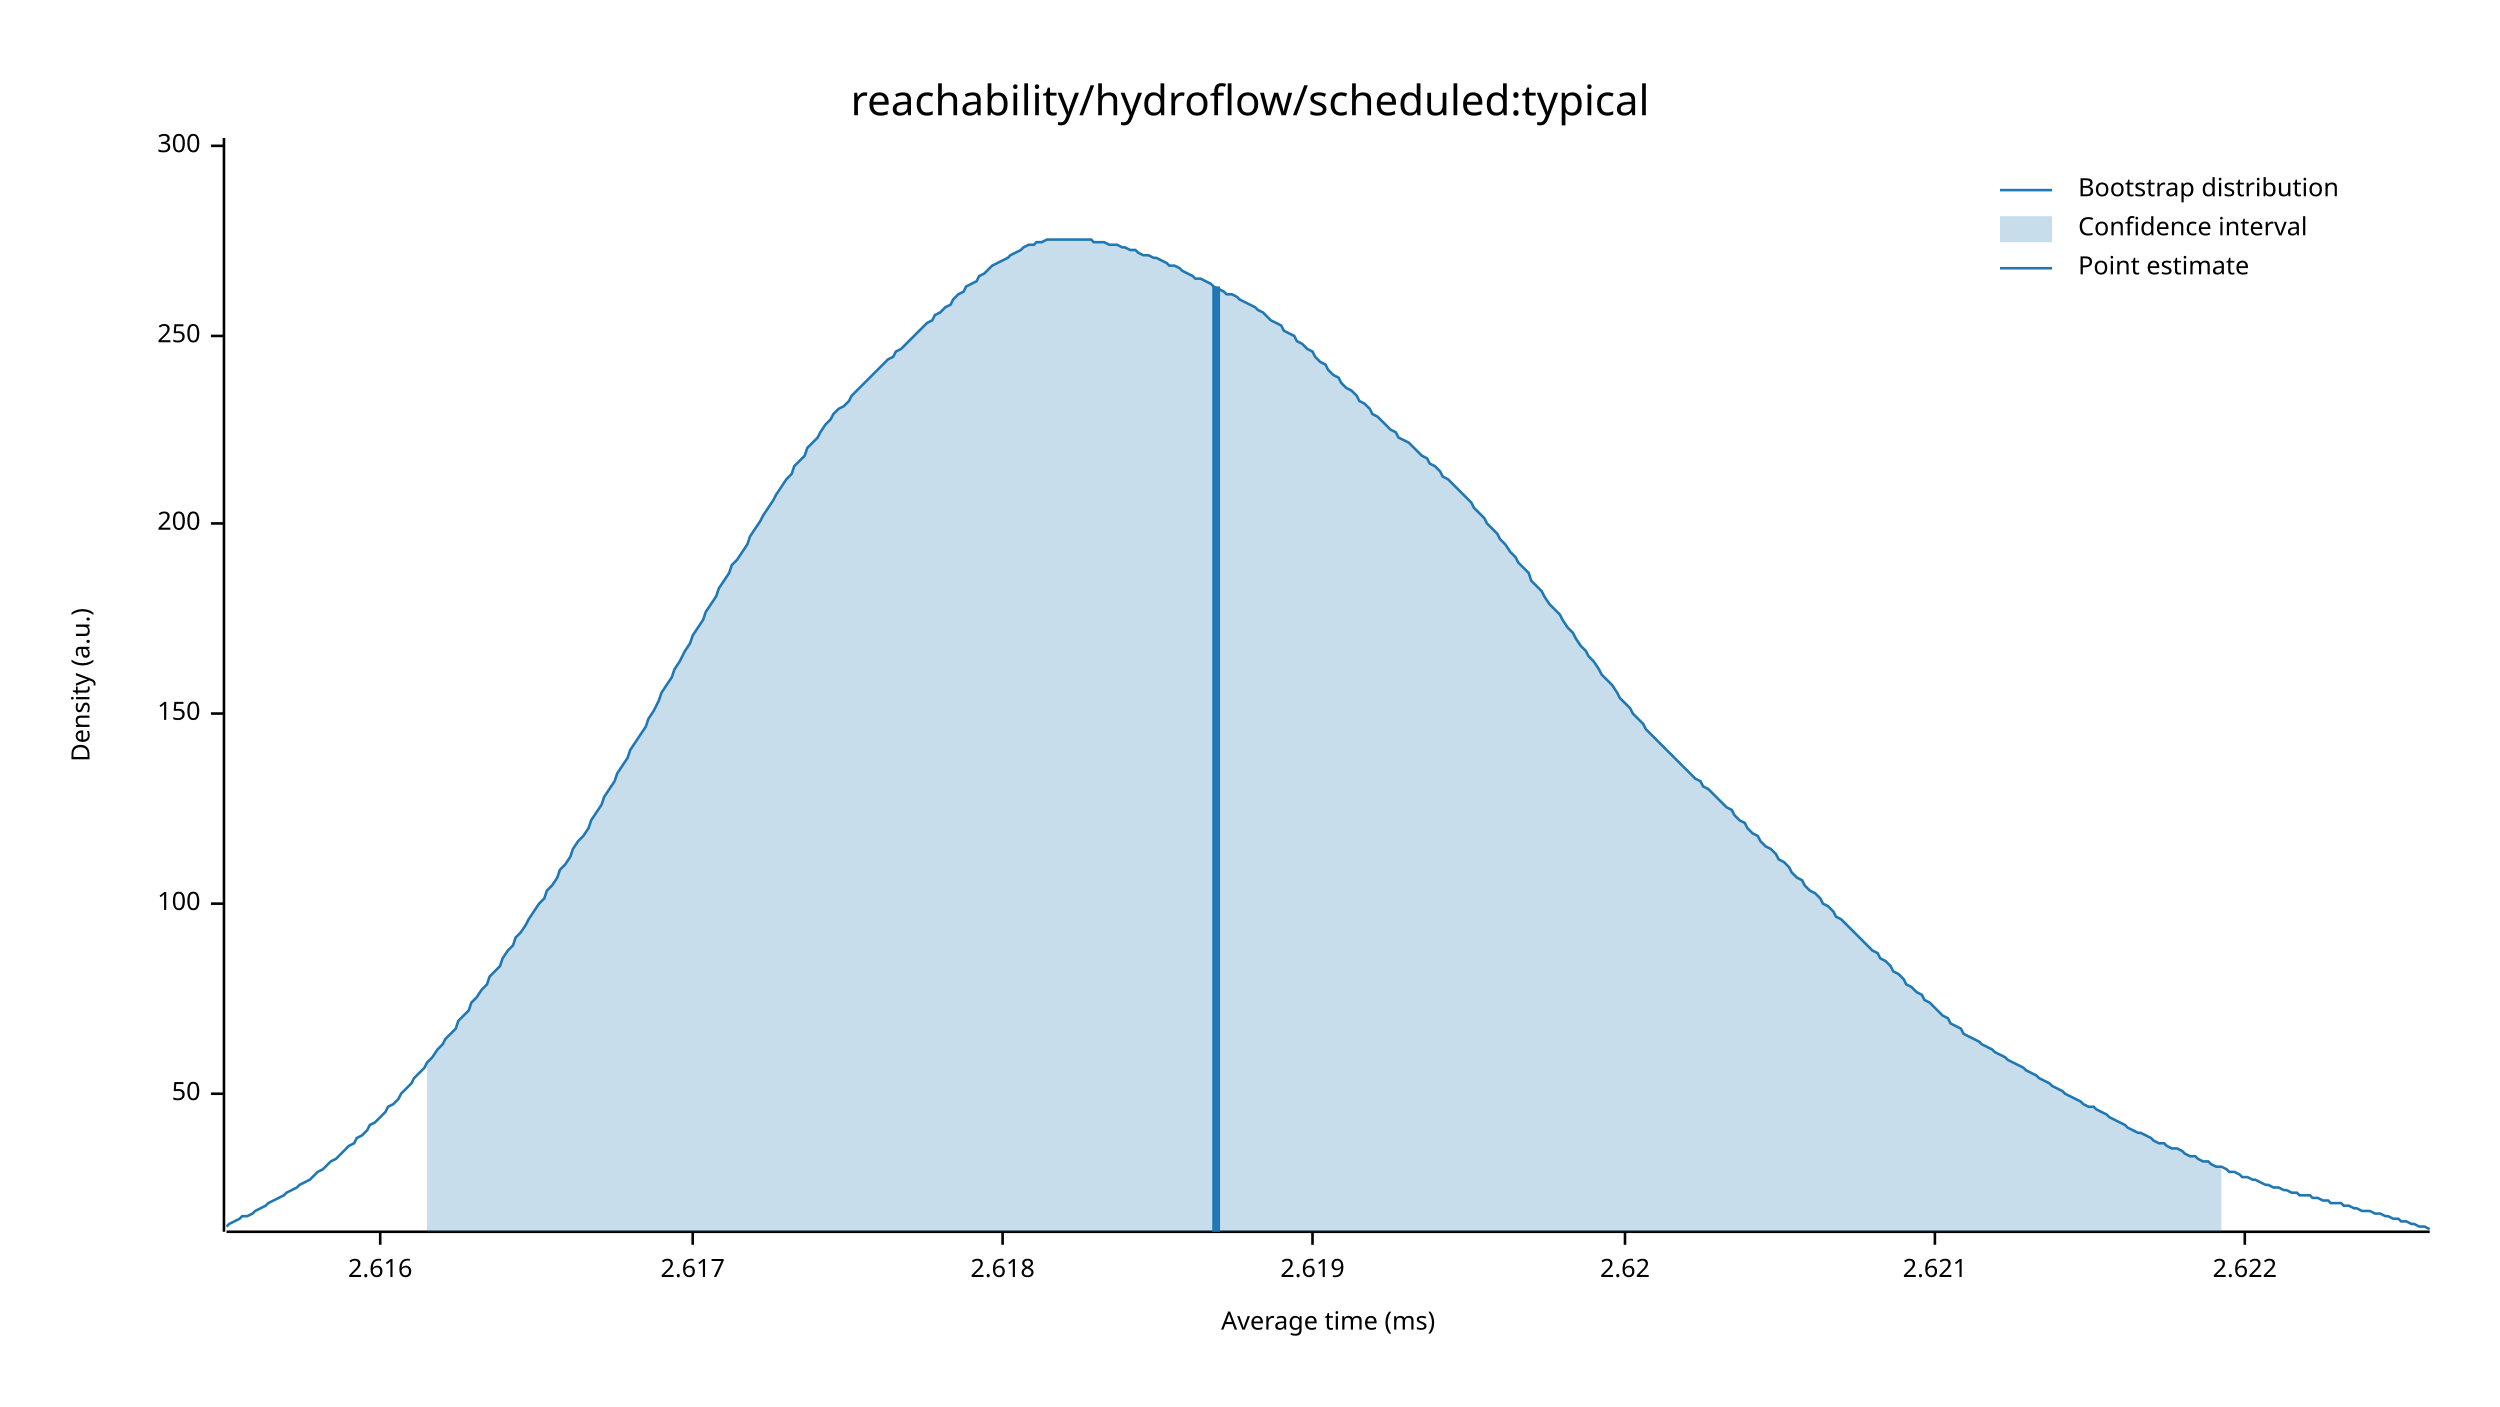
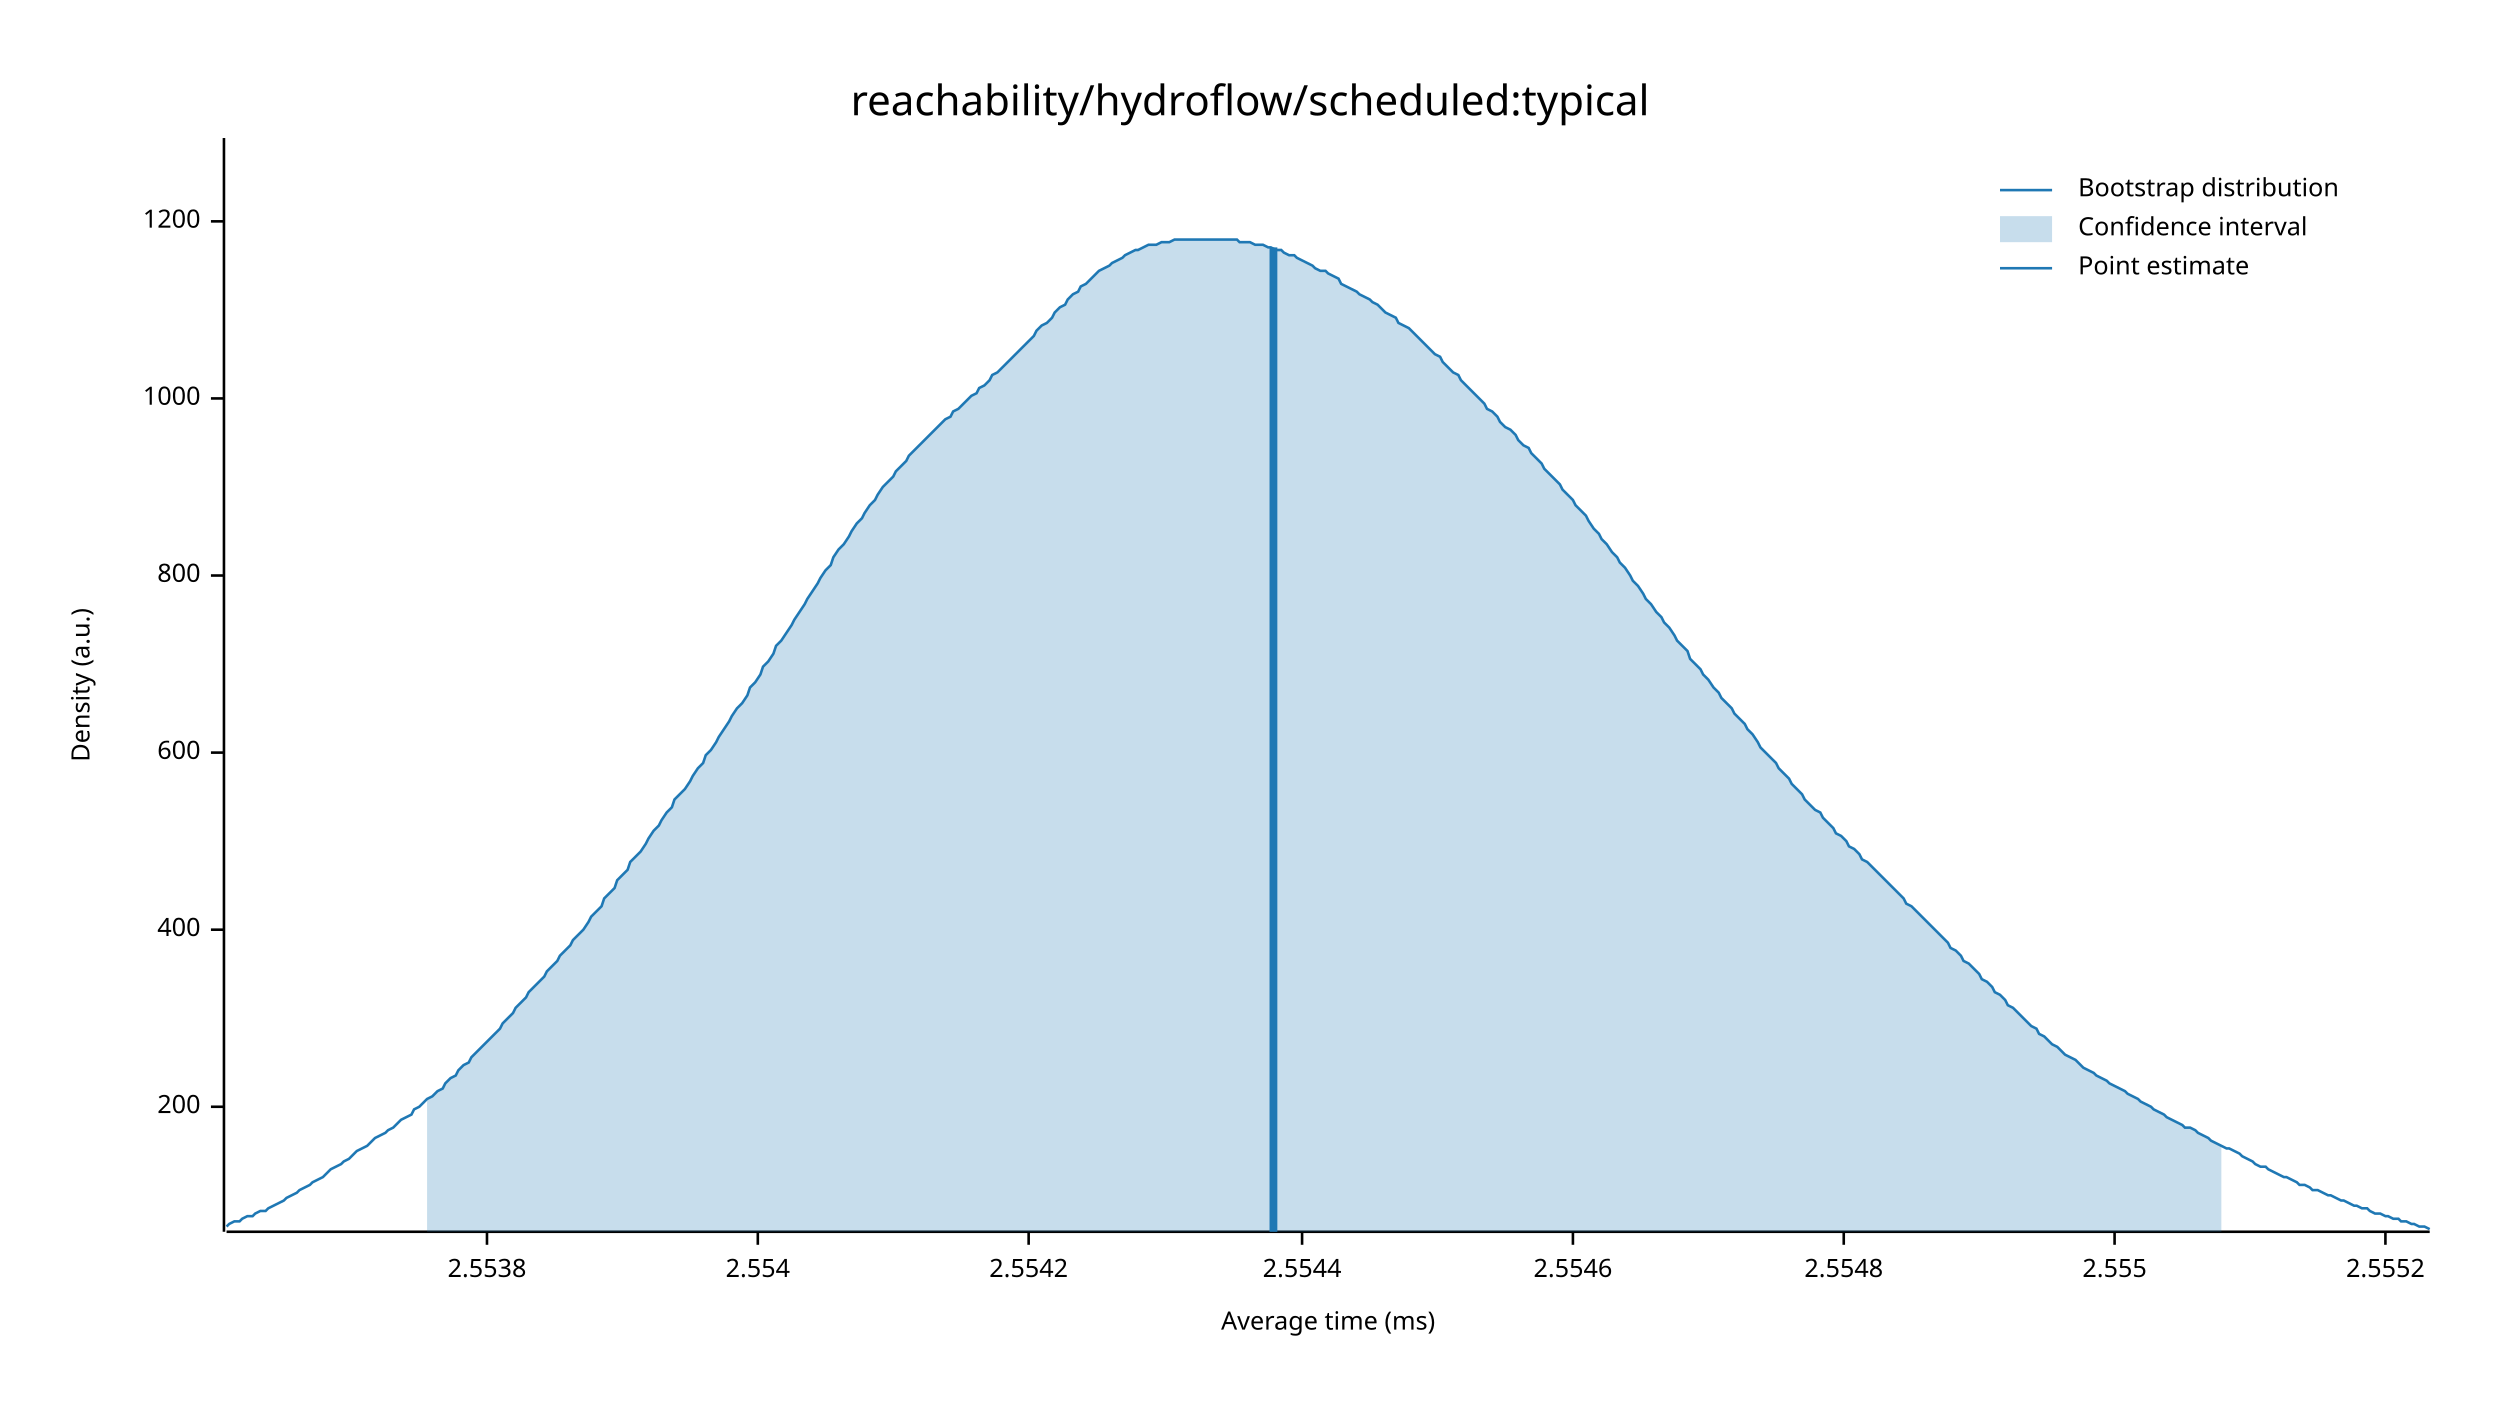
<svg xmlns="http://www.w3.org/2000/svg" width="960" height="540" viewBox="0 0 960 540">
  <text x="480" y="32" dy="0.76em" text-anchor="middle" font-family="sans-serif" font-size="16.129" opacity="1" fill="#000000">
reachability/hydroflow/scheduled:typical
</text>
  <text x="27" y="263" dy="0.76em" text-anchor="middle" font-family="sans-serif" font-size="9.677" opacity="1" fill="#000000" transform="rotate(270, 27, 263)">
Density (a.u.)
</text>
  <text x="510" y="513" dy="-0.5ex" text-anchor="middle" font-family="sans-serif" font-size="9.677" opacity="1" fill="#000000">
Average time (ms)
</text>
  <polyline fill="none" opacity="1" stroke="#000000" stroke-width="1" points="86,53 86,473 " />
-   <text x="77" y="420" dy="0.5ex" text-anchor="end" font-family="sans-serif" font-size="9.677" opacity="1" fill="#000000">
- 50
- </text>
-   <polyline fill="none" opacity="1" stroke="#000000" stroke-width="1" points="81,420 86,420 " />
-   <text x="77" y="347" dy="0.5ex" text-anchor="end" font-family="sans-serif" font-size="9.677" opacity="1" fill="#000000">
- 100
- </text>
-   <polyline fill="none" opacity="1" stroke="#000000" stroke-width="1" points="81,347 86,347 " />
-   <text x="77" y="274" dy="0.5ex" text-anchor="end" font-family="sans-serif" font-size="9.677" opacity="1" fill="#000000">
- 150
- </text>
-   <polyline fill="none" opacity="1" stroke="#000000" stroke-width="1" points="81,274 86,274 " />
-   <text x="77" y="201" dy="0.5ex" text-anchor="end" font-family="sans-serif" font-size="9.677" opacity="1" fill="#000000">
+   <text x="77" y="425" dy="0.5ex" text-anchor="end" font-family="sans-serif" font-size="9.677" opacity="1" fill="#000000">
200
</text>
-   <polyline fill="none" opacity="1" stroke="#000000" stroke-width="1" points="81,201 86,201 " />
-   <text x="77" y="129" dy="0.5ex" text-anchor="end" font-family="sans-serif" font-size="9.677" opacity="1" fill="#000000">
- 250
+   <polyline fill="none" opacity="1" stroke="#000000" stroke-width="1" points="81,425 86,425 " />
+   <text x="77" y="357" dy="0.5ex" text-anchor="end" font-family="sans-serif" font-size="9.677" opacity="1" fill="#000000">
+ 400
</text>
-   <polyline fill="none" opacity="1" stroke="#000000" stroke-width="1" points="81,129 86,129 " />
-   <text x="77" y="56" dy="0.5ex" text-anchor="end" font-family="sans-serif" font-size="9.677" opacity="1" fill="#000000">
- 300
+   <polyline fill="none" opacity="1" stroke="#000000" stroke-width="1" points="81,357 86,357 " />
+   <text x="77" y="289" dy="0.5ex" text-anchor="end" font-family="sans-serif" font-size="9.677" opacity="1" fill="#000000">
+ 600
</text>
-   <polyline fill="none" opacity="1" stroke="#000000" stroke-width="1" points="81,56 86,56 " />
+   <polyline fill="none" opacity="1" stroke="#000000" stroke-width="1" points="81,289 86,289 " />
+   <text x="77" y="221" dy="0.5ex" text-anchor="end" font-family="sans-serif" font-size="9.677" opacity="1" fill="#000000">
+ 800
+ </text>
+   <polyline fill="none" opacity="1" stroke="#000000" stroke-width="1" points="81,221 86,221 " />
+   <text x="77" y="153" dy="0.5ex" text-anchor="end" font-family="sans-serif" font-size="9.677" opacity="1" fill="#000000">
+ 1000
+ </text>
+   <polyline fill="none" opacity="1" stroke="#000000" stroke-width="1" points="81,153 86,153 " />
+   <text x="77" y="85" dy="0.5ex" text-anchor="end" font-family="sans-serif" font-size="9.677" opacity="1" fill="#000000">
+ 1200
+ </text>
+   <polyline fill="none" opacity="1" stroke="#000000" stroke-width="1" points="81,85 86,85 " />
  <polyline fill="none" opacity="1" stroke="#000000" stroke-width="1" points="87,473 933,473 " />
-   <text x="146" y="483" dy="0.76em" text-anchor="middle" font-family="sans-serif" font-size="9.677" opacity="1" fill="#000000">
- 2.616
+   <text x="187" y="483" dy="0.76em" text-anchor="middle" font-family="sans-serif" font-size="9.677" opacity="1" fill="#000000">
+ 2.5538
</text>
-   <polyline fill="none" opacity="1" stroke="#000000" stroke-width="1" points="146,473 146,478 " />
-   <text x="266" y="483" dy="0.76em" text-anchor="middle" font-family="sans-serif" font-size="9.677" opacity="1" fill="#000000">
- 2.617
+   <polyline fill="none" opacity="1" stroke="#000000" stroke-width="1" points="187,473 187,478 " />
+   <text x="291" y="483" dy="0.76em" text-anchor="middle" font-family="sans-serif" font-size="9.677" opacity="1" fill="#000000">
+ 2.554
</text>
-   <polyline fill="none" opacity="1" stroke="#000000" stroke-width="1" points="266,473 266,478 " />
-   <text x="385" y="483" dy="0.76em" text-anchor="middle" font-family="sans-serif" font-size="9.677" opacity="1" fill="#000000">
- 2.618
+   <polyline fill="none" opacity="1" stroke="#000000" stroke-width="1" points="291,473 291,478 " />
+   <text x="395" y="483" dy="0.76em" text-anchor="middle" font-family="sans-serif" font-size="9.677" opacity="1" fill="#000000">
+ 2.5542
</text>
-   <polyline fill="none" opacity="1" stroke="#000000" stroke-width="1" points="385,473 385,478 " />
-   <text x="504" y="483" dy="0.76em" text-anchor="middle" font-family="sans-serif" font-size="9.677" opacity="1" fill="#000000">
- 2.619
+   <polyline fill="none" opacity="1" stroke="#000000" stroke-width="1" points="395,473 395,478 " />
+   <text x="500" y="483" dy="0.76em" text-anchor="middle" font-family="sans-serif" font-size="9.677" opacity="1" fill="#000000">
+ 2.5544
</text>
-   <polyline fill="none" opacity="1" stroke="#000000" stroke-width="1" points="504,473 504,478 " />
-   <text x="624" y="483" dy="0.76em" text-anchor="middle" font-family="sans-serif" font-size="9.677" opacity="1" fill="#000000">
- 2.62
+   <polyline fill="none" opacity="1" stroke="#000000" stroke-width="1" points="500,473 500,478 " />
+   <text x="604" y="483" dy="0.76em" text-anchor="middle" font-family="sans-serif" font-size="9.677" opacity="1" fill="#000000">
+ 2.5546
</text>
-   <polyline fill="none" opacity="1" stroke="#000000" stroke-width="1" points="624,473 624,478 " />
-   <text x="743" y="483" dy="0.76em" text-anchor="middle" font-family="sans-serif" font-size="9.677" opacity="1" fill="#000000">
- 2.621
+   <polyline fill="none" opacity="1" stroke="#000000" stroke-width="1" points="604,473 604,478 " />
+   <text x="708" y="483" dy="0.76em" text-anchor="middle" font-family="sans-serif" font-size="9.677" opacity="1" fill="#000000">
+ 2.5548
</text>
-   <polyline fill="none" opacity="1" stroke="#000000" stroke-width="1" points="743,473 743,478 " />
-   <text x="862" y="483" dy="0.76em" text-anchor="middle" font-family="sans-serif" font-size="9.677" opacity="1" fill="#000000">
- 2.622
+   <polyline fill="none" opacity="1" stroke="#000000" stroke-width="1" points="708,473 708,478 " />
+   <text x="812" y="483" dy="0.76em" text-anchor="middle" font-family="sans-serif" font-size="9.677" opacity="1" fill="#000000">
+ 2.555
</text>
-   <polyline fill="none" opacity="1" stroke="#000000" stroke-width="1" points="862,473 862,478 " />
-   <polyline fill="none" opacity="1" stroke="#1F78B4" stroke-width="1" points="87,471 88,470 90,469 92,468 93,467 95,467 97,466 98,465 100,464 102,463 103,462 105,461 107,460 109,459 110,458 112,457 114,456 115,455 117,454 119,453 120,452 122,450 124,449 125,448 127,446 129,445 131,443 132,442 134,440 136,439 137,437 139,436 141,434 142,432 144,431 146,429 148,427 149,425 151,424 153,422 154,420 156,418 158,416 159,414 161,412 163,410 164,408 166,406 168,403 170,401 171,399 173,397 175,395 176,392 178,390 180,388 181,385 183,383 185,380 187,378 188,375 190,373 192,371 193,368 195,365 197,363 198,360 200,358 202,355 203,353 205,350 207,347 209,345 210,342 212,340 214,337 215,334 217,332 219,329 220,326 222,323 224,321 226,318 227,315 229,312 231,309 232,306 234,303 236,300 237,297 239,294 241,291 242,288 244,285 246,282 248,279 249,276 251,273 253,269 254,266 256,263 258,260 259,257 261,254 263,250 265,247 266,244 268,241 270,238 271,235 273,232 275,229 276,226 278,223 280,220 281,217 283,215 285,212 287,209 288,206 290,203 292,200 293,198 295,195 297,192 298,190 300,187 302,184 304,182 305,179 307,177 309,175 310,172 312,170 314,168 315,166 317,163 319,161 320,159 322,157 324,156 326,154 327,152 329,150 331,148 332,147 334,145 336,143 337,142 339,140 341,138 343,137 344,135 346,134 348,132 349,131 351,129 353,127 354,126 356,124 358,123 359,121 361,120 363,118 365,117 366,115 368,113 370,112 371,110 373,109 375,108 376,106 378,105 380,103 381,102 383,101 385,100 387,99 388,98 390,97 392,96 393,95 395,94 397,94 398,93 400,93 402,92 404,92 405,92 407,92 409,92 410,92 412,92 414,92 415,92 417,92 419,92 420,93 422,93 424,93 426,94 427,94 429,94 431,95 432,95 434,96 436,96 437,97 439,98 441,98 443,99 444,99 446,100 448,101 449,102 451,102 453,103 454,104 456,105 458,106 459,107 461,107 463,108 465,109 466,110 468,111 470,112 471,113 473,113 475,114 476,115 478,116 480,117 482,118 483,119 485,120 487,122 488,123 490,124 492,125 493,127 495,128 497,129 498,131 500,132 502,134 504,135 505,137 507,139 509,140 510,142 512,144 514,145 515,147 517,149 519,150 521,152 522,154 524,155 526,157 527,159 529,160 531,162 532,163 534,165 536,166 537,168 539,169 541,170 543,172 544,173 546,175 548,176 549,178 551,179 553,181 554,183 556,184 558,186 560,188 561,189 563,191 565,193 566,195 568,197 570,199 571,201 573,203 575,205 576,207 578,209 580,212 582,214 583,216 585,218 587,220 588,223 590,225 592,227 593,229 595,232 597,234 599,236 600,238 602,241 604,243 605,245 607,248 609,250 610,252 612,254 614,257 615,259 617,261 619,263 621,266 622,268 624,270 626,272 627,274 629,276 631,278 632,280 634,282 636,284 638,286 639,287 641,289 643,291 644,292 646,294 648,296 649,297 651,299 653,300 654,302 656,303 658,305 660,307 661,308 663,310 665,311 666,313 668,315 670,316 671,318 673,320 675,321 676,323 678,325 680,326 682,328 683,330 685,331 687,333 688,335 690,337 692,338 693,340 695,342 697,343 699,345 700,347 702,348 704,350 705,352 707,353 709,355 710,356 712,358 714,360 715,361 717,363 719,365 721,366 722,368 724,369 726,371 727,373 729,374 731,376 732,378 734,379 736,381 738,382 739,384 741,385 743,387 744,388 746,390 748,391 749,393 751,394 753,395 754,397 756,398 758,399 760,400 761,401 763,402 765,403 766,404 768,405 770,406 771,407 773,408 775,409 777,410 778,411 780,412 782,413 783,414 785,415 787,416 788,417 790,418 792,419 793,420 795,421 797,422 799,423 800,424 802,425 804,425 805,426 807,427 809,428 810,429 812,430 814,431 816,432 817,433 819,434 821,435 822,435 824,436 826,437 827,438 829,439 831,439 832,440 834,441 836,441 838,442 839,443 841,444 843,444 844,445 846,446 848,446 849,447 851,448 853,448 855,449 856,450 858,450 860,451 861,452 863,452 865,453 866,453 868,454 870,455 871,455 873,456 875,456 877,457 878,457 880,458 882,458 883,459 885,459 887,459 888,460 890,460 892,461 894,461 895,462 897,462 899,462 900,463 902,463 904,464 905,464 907,465 909,465 910,465 912,466 914,466 916,467 917,467 919,468 921,468 922,469 924,469 926,470 927,470 929,471 931,471 933,472 " />
-   <polygon opacity="0.25" fill="#1F78B4" points="164,408 166,406 168,403 170,401 171,399 173,397 175,395 176,392 178,390 180,388 181,385 183,383 185,380 187,378 188,375 190,373 192,371 193,368 195,365 197,363 198,360 200,358 202,355 203,353 205,350 207,347 209,345 210,342 212,340 214,337 215,334 217,332 219,329 220,326 222,323 224,321 226,318 227,315 229,312 231,309 232,306 234,303 236,300 237,297 239,294 241,291 242,288 244,285 246,282 248,279 249,276 251,273 253,269 254,266 256,263 258,260 259,257 261,254 263,250 265,247 266,244 268,241 270,238 271,235 273,232 275,229 276,226 278,223 280,220 281,217 283,215 285,212 287,209 288,206 290,203 292,200 293,198 295,195 297,192 298,190 300,187 302,184 304,182 305,179 307,177 309,175 310,172 312,170 314,168 315,166 317,163 319,161 320,159 322,157 324,156 326,154 327,152 329,150 331,148 332,147 334,145 336,143 337,142 339,140 341,138 343,137 344,135 346,134 348,132 349,131 351,129 353,127 354,126 356,124 358,123 359,121 361,120 363,118 365,117 366,115 368,113 370,112 371,110 373,109 375,108 376,106 378,105 380,103 381,102 383,101 385,100 387,99 388,98 390,97 392,96 393,95 395,94 397,94 398,93 400,93 402,92 404,92 405,92 407,92 409,92 410,92 412,92 414,92 415,92 417,92 419,92 420,93 422,93 424,93 426,94 427,94 429,94 431,95 432,95 434,96 436,96 437,97 439,98 441,98 443,99 444,99 446,100 448,101 449,102 451,102 453,103 454,104 456,105 458,106 459,107 461,107 463,108 465,109 466,110 468,111 470,112 471,113 473,113 475,114 476,115 478,116 480,117 482,118 483,119 485,120 487,122 488,123 490,124 492,125 493,127 495,128 497,129 498,131 500,132 502,134 504,135 505,137 507,139 509,140 510,142 512,144 514,145 515,147 517,149 519,150 521,152 522,154 524,155 526,157 527,159 529,160 531,162 532,163 534,165 536,166 537,168 539,169 541,170 543,172 544,173 546,175 548,176 549,178 551,179 553,181 554,183 556,184 558,186 560,188 561,189 563,191 565,193 566,195 568,197 570,199 571,201 573,203 575,205 576,207 578,209 580,212 582,214 583,216 585,218 587,220 588,223 590,225 592,227 593,229 595,232 597,234 599,236 600,238 602,241 604,243 605,245 607,248 609,250 610,252 612,254 614,257 615,259 617,261 619,263 621,266 622,268 624,270 626,272 627,274 629,276 631,278 632,280 634,282 636,284 638,286 639,287 641,289 643,291 644,292 646,294 648,296 649,297 651,299 653,300 654,302 656,303 658,305 660,307 661,308 663,310 665,311 666,313 668,315 670,316 671,318 673,320 675,321 676,323 678,325 680,326 682,328 683,330 685,331 687,333 688,335 690,337 692,338 693,340 695,342 697,343 699,345 700,347 702,348 704,350 705,352 707,353 709,355 710,356 712,358 714,360 715,361 717,363 719,365 721,366 722,368 724,369 726,371 727,373 729,374 731,376 732,378 734,379 736,381 738,382 739,384 741,385 743,387 744,388 746,390 748,391 749,393 751,394 753,395 754,397 756,398 758,399 760,400 761,401 763,402 765,403 766,404 768,405 770,406 771,407 773,408 775,409 777,410 778,411 780,412 782,413 783,414 785,415 787,416 788,417 790,418 792,419 793,420 795,421 797,422 799,423 800,424 802,425 804,425 805,426 807,427 809,428 810,429 812,430 814,431 816,432 817,433 819,434 821,435 822,435 824,436 826,437 827,438 829,439 831,439 832,440 834,441 836,441 838,442 839,443 841,444 843,444 844,445 846,446 848,446 849,447 851,448 853,448 853,473 164,473 " />
-   <polyline fill="none" opacity="1" stroke="#1F78B4" stroke-width="3" points="467,473 467,110 " />
+   <polyline fill="none" opacity="1" stroke="#000000" stroke-width="1" points="812,473 812,478 " />
+   <text x="916" y="483" dy="0.76em" text-anchor="middle" font-family="sans-serif" font-size="9.677" opacity="1" fill="#000000">
+ 2.5552
+ </text>
+   <polyline fill="none" opacity="1" stroke="#000000" stroke-width="1" points="916,473 916,478 " />
+   <polyline fill="none" opacity="1" stroke="#1F78B4" stroke-width="1" points="87,471 88,470 90,469 92,469 93,468 95,467 97,467 98,466 100,465 102,465 103,464 105,463 107,462 109,461 110,460 112,459 114,458 115,457 117,456 119,455 120,454 122,453 124,452 125,451 127,449 129,448 131,447 132,446 134,445 136,443 137,442 139,441 141,440 142,439 144,437 146,436 148,435 149,434 151,433 153,431 154,430 156,429 158,428 159,426 161,425 163,423 164,422 166,421 168,419 170,418 171,416 173,414 175,413 176,411 178,409 180,408 181,406 183,404 185,402 187,400 188,399 190,397 192,395 193,393 195,391 197,389 198,387 200,385 202,383 203,381 205,379 207,377 209,375 210,373 212,371 214,369 215,367 217,365 219,363 220,361 222,359 224,357 226,354 227,352 229,350 231,348 232,345 234,343 236,341 237,338 239,336 241,334 242,331 244,329 246,327 248,324 249,322 251,319 253,317 254,315 256,312 258,310 259,307 261,305 263,303 265,300 266,298 268,295 270,293 271,290 273,288 275,285 276,283 278,280 280,277 281,275 283,272 285,270 287,267 288,264 290,262 292,259 293,256 295,254 297,251 298,248 300,246 302,243 304,240 305,238 307,235 309,232 310,230 312,227 314,224 315,222 317,219 319,217 320,214 322,211 324,209 326,206 327,204 329,201 331,199 332,197 334,194 336,192 337,190 339,187 341,185 343,183 344,181 346,179 348,177 349,175 351,173 353,171 354,170 356,168 358,166 359,165 361,163 363,161 365,160 366,158 368,157 370,155 371,154 373,152 375,151 376,149 378,148 380,146 381,144 383,143 385,141 387,139 388,138 390,136 392,134 393,133 395,131 397,129 398,127 400,125 402,124 404,122 405,120 407,118 409,117 410,115 412,113 414,112 415,110 417,109 419,107 420,106 422,104 424,103 426,102 427,101 429,100 431,99 432,98 434,97 436,96 437,96 439,95 441,94 443,94 444,94 446,93 448,93 449,93 451,92 453,92 454,92 456,92 458,92 459,92 461,92 463,92 465,92 466,92 468,92 470,92 471,92 473,92 475,92 476,93 478,93 480,93 482,94 483,94 485,94 487,95 488,95 490,96 492,96 493,97 495,98 497,98 498,99 500,100 502,101 504,102 505,103 507,104 509,104 510,105 512,106 514,107 515,109 517,110 519,111 521,112 522,113 524,114 526,115 527,116 529,117 531,119 532,120 534,121 536,122 537,124 539,125 541,126 543,128 544,129 546,131 548,133 549,134 551,136 553,137 554,139 556,141 558,143 560,144 561,146 563,148 565,150 566,151 568,153 570,155 571,157 573,158 575,160 576,162 578,164 580,165 582,167 583,169 585,171 587,172 588,174 590,176 592,178 593,180 595,182 597,184 599,186 600,188 602,190 604,192 605,194 607,196 609,198 610,200 612,203 614,205 615,207 617,209 619,212 621,214 622,216 624,218 626,221 627,223 629,225 631,228 632,230 634,232 636,235 638,237 639,239 641,241 643,244 644,246 646,248 648,250 649,253 651,255 653,257 654,259 656,261 658,264 660,266 661,268 663,270 665,272 666,274 668,276 670,278 671,280 673,282 675,285 676,287 678,289 680,291 682,293 683,295 685,297 687,299 688,301 690,303 692,305 693,307 695,309 697,311 699,312 700,314 702,316 704,318 705,320 707,321 709,323 710,325 712,326 714,328 715,330 717,331 719,333 721,335 722,336 724,338 726,340 727,341 729,343 731,345 732,347 734,348 736,350 738,352 739,353 741,355 743,357 744,358 746,360 748,362 749,364 751,365 753,367 754,369 756,370 758,372 760,374 761,376 763,377 765,379 766,381 768,382 770,384 771,386 773,387 775,389 777,391 778,392 780,394 782,395 783,397 785,398 787,400 788,401 790,402 792,404 793,405 795,406 797,407 799,409 800,410 802,411 804,412 805,413 807,414 809,415 810,416 812,417 814,418 816,419 817,420 819,421 821,422 822,423 824,424 826,425 827,426 829,427 831,428 832,429 834,430 836,431 838,432 839,433 841,433 843,434 844,435 846,436 848,437 849,438 851,439 853,440 855,441 856,441 858,442 860,443 861,444 863,445 865,446 866,447 868,448 870,448 871,449 873,450 875,451 877,452 878,452 880,453 882,454 883,455 885,455 887,456 888,457 890,457 892,458 894,459 895,459 897,460 899,461 900,461 902,462 904,463 905,463 907,464 909,464 910,465 912,466 914,466 916,467 917,467 919,468 921,468 922,469 924,469 926,470 927,470 929,471 931,471 933,472 " />
+   <polygon opacity="0.25" fill="#1F78B4" points="164,422 166,421 168,419 170,418 171,416 173,414 175,413 176,411 178,409 180,408 181,406 183,404 185,402 187,400 188,399 190,397 192,395 193,393 195,391 197,389 198,387 200,385 202,383 203,381 205,379 207,377 209,375 210,373 212,371 214,369 215,367 217,365 219,363 220,361 222,359 224,357 226,354 227,352 229,350 231,348 232,345 234,343 236,341 237,338 239,336 241,334 242,331 244,329 246,327 248,324 249,322 251,319 253,317 254,315 256,312 258,310 259,307 261,305 263,303 265,300 266,298 268,295 270,293 271,290 273,288 275,285 276,283 278,280 280,277 281,275 283,272 285,270 287,267 288,264 290,262 292,259 293,256 295,254 297,251 298,248 300,246 302,243 304,240 305,238 307,235 309,232 310,230 312,227 314,224 315,222 317,219 319,217 320,214 322,211 324,209 326,206 327,204 329,201 331,199 332,197 334,194 336,192 337,190 339,187 341,185 343,183 344,181 346,179 348,177 349,175 351,173 353,171 354,170 356,168 358,166 359,165 361,163 363,161 365,160 366,158 368,157 370,155 371,154 373,152 375,151 376,149 378,148 380,146 381,144 383,143 385,141 387,139 388,138 390,136 392,134 393,133 395,131 397,129 398,127 400,125 402,124 404,122 405,120 407,118 409,117 410,115 412,113 414,112 415,110 417,109 419,107 420,106 422,104 424,103 426,102 427,101 429,100 431,99 432,98 434,97 436,96 437,96 439,95 441,94 443,94 444,94 446,93 448,93 449,93 451,92 453,92 454,92 456,92 458,92 459,92 461,92 463,92 465,92 466,92 468,92 470,92 471,92 473,92 475,92 476,93 478,93 480,93 482,94 483,94 485,94 487,95 488,95 490,96 492,96 493,97 495,98 497,98 498,99 500,100 502,101 504,102 505,103 507,104 509,104 510,105 512,106 514,107 515,109 517,110 519,111 521,112 522,113 524,114 526,115 527,116 529,117 531,119 532,120 534,121 536,122 537,124 539,125 541,126 543,128 544,129 546,131 548,133 549,134 551,136 553,137 554,139 556,141 558,143 560,144 561,146 563,148 565,150 566,151 568,153 570,155 571,157 573,158 575,160 576,162 578,164 580,165 582,167 583,169 585,171 587,172 588,174 590,176 592,178 593,180 595,182 597,184 599,186 600,188 602,190 604,192 605,194 607,196 609,198 610,200 612,203 614,205 615,207 617,209 619,212 621,214 622,216 624,218 626,221 627,223 629,225 631,228 632,230 634,232 636,235 638,237 639,239 641,241 643,244 644,246 646,248 648,250 649,253 651,255 653,257 654,259 656,261 658,264 660,266 661,268 663,270 665,272 666,274 668,276 670,278 671,280 673,282 675,285 676,287 678,289 680,291 682,293 683,295 685,297 687,299 688,301 690,303 692,305 693,307 695,309 697,311 699,312 700,314 702,316 704,318 705,320 707,321 709,323 710,325 712,326 714,328 715,330 717,331 719,333 721,335 722,336 724,338 726,340 727,341 729,343 731,345 732,347 734,348 736,350 738,352 739,353 741,355 743,357 744,358 746,360 748,362 749,364 751,365 753,367 754,369 756,370 758,372 760,374 761,376 763,377 765,379 766,381 768,382 770,384 771,386 773,387 775,389 777,391 778,392 780,394 782,395 783,397 785,398 787,400 788,401 790,402 792,404 793,405 795,406 797,407 799,409 800,410 802,411 804,412 805,413 807,414 809,415 810,416 812,417 814,418 816,419 817,420 819,421 821,422 822,423 824,424 826,425 827,426 829,427 831,428 832,429 834,430 836,431 838,432 839,433 841,433 843,434 844,435 846,436 848,437 849,438 851,439 853,440 853,473 164,473 " />
+   <polyline fill="none" opacity="1" stroke="#1F78B4" stroke-width="3" points="489,473 489,95 " />
  <text x="798" y="68" dy="0.76em" text-anchor="start" font-family="sans-serif" font-size="9.677" opacity="1" fill="#000000">
Bootstrap distribution
</text>
  <text x="798" y="83" dy="0.76em" text-anchor="start" font-family="sans-serif" font-size="9.677" opacity="1" fill="#000000">
Confidence interval
</text>
  <text x="798" y="98" dy="0.76em" text-anchor="start" font-family="sans-serif" font-size="9.677" opacity="1" fill="#000000">
Point estimate
</text>
  <polyline fill="none" opacity="1" stroke="#1F78B4" stroke-width="1" points="768,73 788,73 " />
  <rect x="768" y="83" width="20" height="10" opacity="0.25" fill="#1F78B4" stroke="none" />
  <polyline fill="none" opacity="1" stroke="#1F78B4" stroke-width="1" points="768,103 788,103 " />
</svg>
